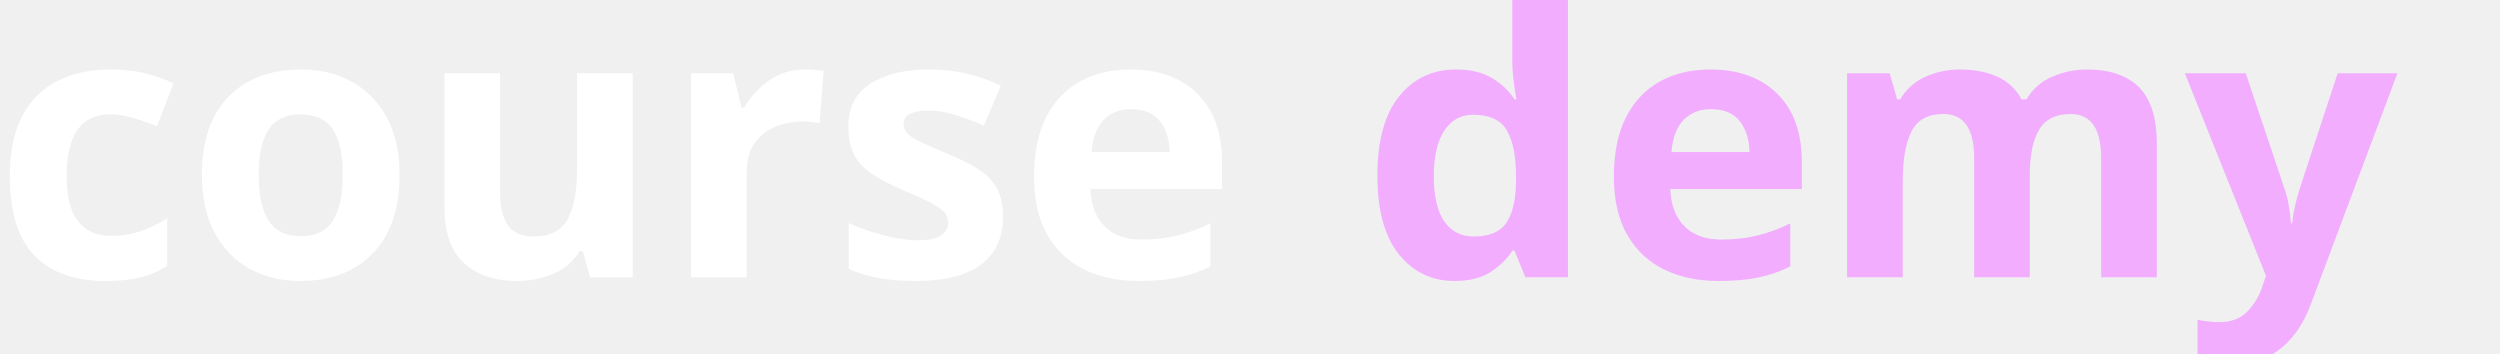
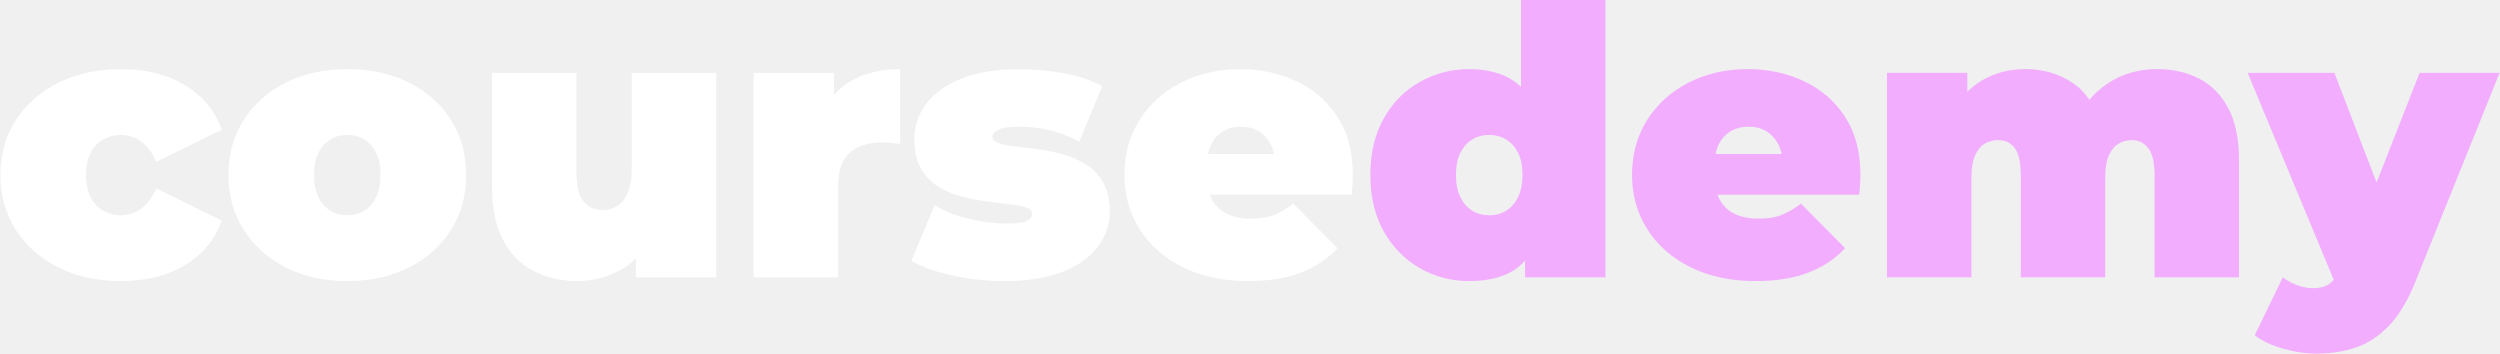
- <svg xmlns="http://www.w3.org/2000/svg" xml:space="preserve" width="2.815in" height="0.398in" version="1.1" style="shape-rendering:geometricPrecision; text-rendering:geometricPrecision; image-rendering:optimizeQuality; fill-rule:evenodd; clip-rule:evenodd" viewBox="0 0 746.23 105.58">
+ <svg xmlns="http://www.w3.org/2000/svg" xml:space="preserve" width="3.839in" height="0.543in" version="1.1" style="shape-rendering:geometricPrecision; text-rendering:geometricPrecision; image-rendering:optimizeQuality; fill-rule:evenodd; clip-rule:evenodd" viewBox="0 0 1387.57 196.33">
  <defs>
-     <font id="FontID0" horiz-adv-x="806" font-variant="normal" style="fill-rule:nonzero" font-style="normal" font-weight="900">
-       <font-face font-family="Montserrat Black">
-         <font-face-src>
-           <font-face-name name="Montserrat Black" />
-         </font-face-src>
-       </font-face>
-       <missing-glyph>
-         <path d="M0 0z" />
-       </missing-glyph>
-       <glyph unicode="c" horiz-adv-x="614" d="M343.997 -9.996c-62.661,0 -118.328,11.997 -167,35.992 -48.663,24.004 -86.834,57.499 -114.494,100.505 -27.67,42.996 -41.5,92.164 -41.5,147.503 0,55.33 13.83,104.33 41.5,146.998 27.66,42.669 65.831,75.996 114.494,100 48.672,23.995 104.339,36.002 167,36.002 66.673,0 123.667,-14.335 171.002,-43.005 47.335,-28.661 79.998,-68.328 97.999,-119.001l-174.995 -86.001c-11.334,25.341 -25.173,43.669 -41.5,55.003 -16.336,11.334 -34.169,17 -53.507,17 -16.663,0 -32.158,-4.002 -46.493,-11.997 -14.335,-8.004 -25.669,-19.834 -34,-35.506 -8.332,-15.663 -12.502,-35.496 -12.502,-59.491 0,-24.004 4.171,-44.006 12.502,-60.006 8.332,-16 19.665,-27.997 34,-36.002 14.335,-7.995 29.83,-11.997 46.493,-11.997 19.338,0 37.17,5.667 53.507,17 16.327,11.334 30.166,29.671 41.5,55.003l174.995 -86.001c-18.001,-50.664 -50.664,-90.331 -97.999,-119.001 -47.335,-28.67 -104.33,-42.996 -171.002,-42.996z" />
-       <glyph unicode="d" horiz-adv-x="705" d="M290.004 -9.996c-47.335,0 -91.173,11.492 -131.504,34.496 -40.331,23.004 -72.499,55.667 -96.503,97.999 -23.995,42.332 -36.002,92.837 -36.002,151.506 0,58.659 12.007,109.164 36.002,151.496 24.004,42.332 56.172,74.836 96.503,97.503 40.331,22.667 84.169,34 131.504,34 47.999,0 87.329,-10.174 118.001,-30.503 30.662,-20.338 53.329,-51.337 67.991,-93.005 14.672,-41.659 22.003,-94.829 22.003,-159.491 0,-65.336 -6.836,-119.001 -20.497,-161.006 -13.671,-41.995 -35.665,-72.994 -66,-92.996 -30.335,-20.002 -70.834,-29.998 -121.498,-29.998zm53.993 175.996c16.673,0 31.672,4.002 45.007,11.997 13.335,8.004 23.995,20.17 31.999,36.507 7.995,16.327 11.997,36.16 11.997,59.501 0,23.995 -4.002,43.828 -11.997,59.491 -8.004,15.672 -18.665,27.501 -31.999,35.506 -13.335,7.995 -28.334,11.997 -45.007,11.997 -16.663,0 -31.663,-4.002 -44.997,-11.997 -13.335,-8.004 -24.004,-19.834 -31.999,-35.506 -8.004,-15.663 -11.997,-35.496 -11.997,-59.491 0,-23.34 3.993,-43.174 11.997,-59.501 7.995,-16.336 18.665,-28.502 31.999,-36.507 13.335,-7.995 28.334,-11.997 44.997,-11.997zm96.007 -166l0 74.004 -1.001 200 -10.006 200 0 267.991 226.005 0 0 -741.996 -214.999 0z" />
-       <glyph unicode="e" horiz-adv-x="653" d="M352.001 -9.996c-66.663,0 -124.836,12.334 -174.5,36.993 -49.673,24.668 -88.171,58.5 -115.504,101.506 -27.333,42.996 -40.995,91.5 -40.995,145.502 0,55.33 13.493,104.33 40.499,146.998 26.996,42.669 63.998,75.996 110.997,100 46.998,23.995 99.832,36.002 158.5,36.002 54.002,0 103.834,-10.669 149.504,-32.009 45.661,-21.33 82.326,-52.992 109.996,-94.997 27.67,-41.995 41.5,-93.997 41.5,-155.994 0,-8.004 -0.337,-16.841 -1.001,-26.501 -0.664,-9.669 -1.328,-18.506 -2.001,-26.501l-420.993 0 0 108.996 300.991 0 -84.992 -28.998c0,21.33 -3.834,39.499 -11.502,54.498 -7.668,14.999 -18.169,26.669 -31.504,35.001 -13.335,8.332 -29.334,12.502 -47.999,12.502 -18.665,0 -34.833,-4.171 -48.504,-12.502 -13.662,-8.332 -24.163,-20.002 -31.494,-35.001 -7.331,-14.999 -11.006,-33.168 -11.006,-54.498l0 -34c0,-23.331 4.676,-43.333 14.008,-59.996 9.332,-16.673 22.667,-29.175 39.994,-37.507 17.337,-8.332 38.339,-12.493 62.998,-12.493 25.341,0 46.175,3.329 62.502,9.996 16.336,6.667 33.505,16.663 51.505,29.998l118.001 -119.001c-26.669,-28.661 -59.501,-50.496 -98.504,-65.495 -39.003,-14.999 -85.833,-22.499 -140.499,-22.499z" />
-       <glyph unicode="m" horiz-adv-x="1040" d="M774.004 557.004c41.332,0 78.493,-8.5 111.492,-25.5 33,-17 59.005,-43.501 78.006,-79.502 19.001,-36.002 28.493,-82.663 28.493,-140.004l0 -311.997 -225.996 0 0 273.004c0,34 -5.667,58.163 -17,72.499 -11.334,14.335 -25.996,21.498 -43.997,21.498 -13.335,0 -25.332,-3.329 -36.002,-9.996 -10.669,-6.667 -19.17,-17.169 -25.5,-31.504 -6.331,-14.335 -9.501,-33.832 -9.501,-58.5l0 -267 -225.996 0 0 273.004c0,34 -5.339,58.163 -16.009,72.499 -10.66,14.335 -25.659,21.498 -44.997,21.498 -13.335,0 -25.332,-3.329 -36.002,-9.996 -10.66,-6.667 -19.16,-17.169 -25.5,-31.504 -6.331,-14.335 -9.501,-33.832 -9.501,-58.5l0 -267 -225.996 0 0 546.998 214.999 0 0 -156.995 -43.997 43.997c20.666,41.332 48.336,72.162 83,92.501 34.664,20.329 73.331,30.503 116,30.503 47.999,0 90.499,-12.502 127.501,-37.507 36.993,-24.995 61.829,-64.494 74.5,-118.496l-69.001 10.997c20.002,45.334 49.168,80.84 87.498,106.499 38.33,25.669 82.832,38.508 133.505,38.508z" />
-       <glyph unicode="o" horiz-adv-x="677" d="M339.003 -9.996c-62.007,0 -116.832,12.166 -164.503,36.497 -47.662,24.331 -85.169,57.836 -112.502,100.496 -27.333,42.669 -40.995,91.668 -40.995,147.008 0,55.33 13.662,104.33 40.995,146.998 27.333,42.669 64.84,75.996 112.502,100 47.672,23.995 102.497,36.002 164.503,36.002 61.997,0 117,-12.007 164.999,-36.002 47.999,-24.004 85.496,-57.331 112.502,-100 26.996,-42.669 40.499,-91.668 40.499,-146.998 0,-55.339 -13.503,-104.339 -40.499,-147.008 -27.006,-42.659 -64.504,-76.164 -112.502,-100.496 -47.999,-24.331 -103.002,-36.497 -164.999,-36.497zm0 175.996c16.663,0 31.663,4.002 44.997,11.997 13.335,8.004 24.004,20.17 31.999,36.507 8.004,16.327 11.997,36.16 11.997,59.501 0,23.995 -3.993,43.828 -11.997,59.491 -7.995,15.672 -18.665,27.501 -31.999,35.506 -13.335,7.995 -28.334,11.997 -44.997,11.997 -16.673,0 -31.672,-4.002 -45.007,-11.997 -13.335,-8.004 -23.995,-19.834 -31.999,-35.506 -7.995,-15.663 -11.997,-35.496 -11.997,-59.491 0,-23.34 4.002,-43.174 11.997,-59.501 8.004,-16.336 18.665,-28.502 31.999,-36.507 13.335,-7.995 28.334,-11.997 45.007,-11.997z" />
-       <glyph unicode="r" horiz-adv-x="456" d="M50 0l0 546.998 214.999 0 0 -164.999 -35.001 46.998c16.673,42.669 43.333,74.668 79.998,95.998 36.675,21.339 80.671,32.009 131.999,32.009l0 -200c-9.996,1.328 -18.833,2.328 -26.491,2.992 -7.668,0.673 -15.504,1.001 -23.509,1.001 -33.991,0 -61.829,-8.827 -83.495,-26.501 -21.666,-17.664 -32.504,-48.167 -32.504,-91.5l0 -242.996 -225.996 0z" />
-       <glyph unicode="s" horiz-adv-x="564" d="M263.999 -9.996c-46.662,0 -92.669,4.993 -138.003,14.999 -45.334,9.996 -81.999,22.994 -109.996,38.994l61.997 148.999c26.005,-15.326 56.172,-27.333 90.499,-35.992 34.337,-8.668 67.832,-13.007 100.505,-13.007 27.333,0 45.829,2.338 55.498,7.004 9.669,4.666 14.504,10.997 14.504,19.001 0,7.995 -5.667,13.83 -17,17.496 -11.334,3.666 -26.332,6.499 -45.007,8.5 -18.665,2.001 -39.162,4.498 -61.492,7.5 -22.34,3.002 -44.838,7.5 -67.505,13.503 -22.667,6.003 -43.333,14.999 -61.997,26.996 -18.665,12.007 -33.664,28.175 -44.997,48.504 -11.334,20.329 -17,46.166 -17,77.501 0,34.664 10.492,66 31.494,93.997 21.002,27.997 52.338,50.505 94.006,67.505 41.659,17 93.164,25.5 154.498,25.5 39.994,0 79.998,-3.675 120.002,-11.006 39.994,-7.331 74.331,-18.665 102.992,-34l-61.997 -148.999c-27.997,15.336 -55.498,25.837 -82.495,31.504 -27.006,5.667 -52.169,8.5 -75.5,8.5 -28.67,0 -48.167,-2.665 -58.5,-8.004 -10.333,-5.33 -15.504,-11.334 -15.504,-18.001 0,-7.995 5.667,-13.998 17,-18.001 11.334,-3.993 26.332,-6.995 44.997,-8.996 18.674,-2.001 39.172,-4.498 61.502,-7.5 22.33,-3.002 44.67,-7.668 67,-13.998 22.33,-6.331 42.837,-15.504 61.502,-27.501 18.665,-11.997 33.664,-28.165 44.997,-48.504 11.334,-20.329 17,-46.166 17,-77.501 0,-32.663 -10.333,-63.166 -30.999,-91.5 -20.666,-28.324 -52.001,-50.991 -93.997,-67.991 -42.005,-17 -94.67,-25.5 -158.004,-25.5z" />
-       <glyph unicode="u" horiz-adv-x="697" d="M277.997 -9.996c-43.333,0 -82.495,8.827 -117.496,26.501 -35.001,17.664 -62.502,45.325 -82.504,83 -19.992,37.666 -29.998,86.16 -29.998,145.493l0 302.001 226.005 0 0 -262.998c0,-38.666 6.331,-65.663 18.992,-80.999 12.671,-15.336 30.008,-23.004 52.001,-23.004 13.335,0 25.837,3.497 37.507,10.501 11.661,7.004 21.161,18.665 28.493,35.001 7.341,16.336 11.006,37.834 11.006,64.504l0 256.995 225.996 0 0 -546.998 -214.999 0 0 158.004 42.996 -43.005c-19.329,-42.669 -46.83,-74.163 -82.495,-94.502 -35.665,-20.329 -74.163,-30.494 -115.504,-30.494z" />
-       <glyph unicode="y" horiz-adv-x="643" d="M170.002 -204.002c-29.998,0 -60.501,4.498 -91.5,13.503 -30.999,8.996 -55.835,20.834 -74.5,35.496l74.995 155.003c11.334,-8.668 24.172,-15.663 38.498,-21.002 14.335,-5.33 28.175,-7.995 41.5,-7.995 20.002,0 35.338,4.161 46.007,12.493 10.66,8.341 19.329,20.834 25.996,37.507l23.004 57.995 16 22.003 174.995 445.998 213.999 0 -224.995 -557.995c-20.002,-50 -43.164,-89.003 -69.497,-117 -26.332,-28.006 -55.667,-47.672 -88.003,-59.005 -32.336,-11.334 -67.832,-17 -106.499,-17zm53.002 179.007l-238.003 571.994 231.999 0 163.999 -425.996 -157.995 -145.998z" />
-     </font>
    <style type="text/css">
   
-     @font-face { font-family:"Montserrat Black";font-variant:normal;font-style:normal;font-weight:900;src:url("#FontID0") format(svg)}
-     .fil1 {fill:#F2ADFE}
-     .fil0 {fill:white}
-     .fnt0 {font-weight:900;font-size:111.61px;font-family:'Montserrat Black'}
+     .fil1 {fill:#F2ADFE;fill-rule:nonzero}
+     .fil0 {fill:white;fill-rule:nonzero}
   
  </style>
  </defs>
  <g id="Layer_x0020_1">
-     <text x="-2.34" y="82.82" class="fil0 fnt0">course</text>
-     <text x="406.15" y="82.82" class="fil1 fnt0">demy</text>
+     <g id="_1466040224592">
+       <path class="fil0" d="M67.03 156.06c-13,0 -24.56,-2.49 -34.66,-7.47 -10.1,-4.98 -18.02,-11.93 -23.76,-20.86 -5.74,-8.92 -8.61,-19.13 -8.61,-30.61 0,-11.48 2.87,-21.65 8.61,-30.51 5.74,-8.86 13.66,-15.77 23.76,-20.75 10.1,-4.98 21.65,-7.47 34.66,-7.47 13.84,0 25.67,2.97 35.49,8.92 9.82,5.95 16.6,14.18 20.34,24.7l-36.32 17.85c-2.35,-5.26 -5.22,-9.06 -8.61,-11.41 -3.39,-2.35 -7.09,-3.53 -11.1,-3.53 -3.46,0 -6.68,0.83 -9.65,2.49 -2.97,1.66 -5.33,4.12 -7.06,7.37 -1.73,3.25 -2.59,7.37 -2.59,12.35 0,4.98 0.87,9.13 2.59,12.45 1.73,3.32 4.08,5.81 7.06,7.47 2.97,1.66 6.19,2.49 9.65,2.49 4.01,0 7.71,-1.18 11.1,-3.53 3.39,-2.35 6.26,-6.16 8.61,-11.41l36.32 17.85c-3.74,10.51 -10.51,18.75 -20.34,24.7 -9.82,5.95 -21.65,8.92 -35.49,8.92zm125.56 0c-12.87,0 -24.25,-2.52 -34.14,-7.57 -9.89,-5.05 -17.67,-12 -23.35,-20.86 -5.67,-8.85 -8.51,-19.02 -8.51,-30.51 0,-11.48 2.84,-21.65 8.51,-30.51 5.67,-8.86 13.45,-15.77 23.35,-20.75 9.89,-4.98 21.27,-7.47 34.14,-7.47 12.87,0 24.28,2.49 34.24,7.47 9.96,4.98 17.74,11.9 23.35,20.75 5.6,8.86 8.4,19.02 8.4,30.51 0,11.48 -2.8,21.65 -8.4,30.51 -5.6,8.86 -13.39,15.81 -23.35,20.86 -9.96,5.05 -21.38,7.57 -34.24,7.57zm0 -36.53c3.46,0 6.57,-0.83 9.34,-2.49 2.77,-1.66 4.98,-4.18 6.64,-7.57 1.66,-3.39 2.49,-7.51 2.49,-12.35 0,-4.98 -0.83,-9.1 -2.49,-12.35 -1.66,-3.25 -3.87,-5.71 -6.64,-7.37 -2.77,-1.66 -5.88,-2.49 -9.34,-2.49 -3.46,0 -6.57,0.83 -9.34,2.49 -2.77,1.66 -4.98,4.12 -6.64,7.37 -1.66,3.25 -2.49,7.37 -2.49,12.35 0,4.84 0.83,8.96 2.49,12.35 1.66,3.39 3.87,5.91 6.64,7.57 2.77,1.66 5.88,2.49 9.34,2.49zm128.05 36.53c-8.99,0 -17.12,-1.83 -24.38,-5.5 -7.26,-3.67 -12.97,-9.41 -17.12,-17.22 -4.15,-7.82 -6.22,-17.88 -6.22,-30.2l0 -62.68 46.9 0 0 54.58c0,8.03 1.31,13.63 3.94,16.81 2.63,3.18 6.23,4.77 10.79,4.77 2.77,0 5.36,-0.73 7.78,-2.18 2.42,-1.45 4.39,-3.88 5.91,-7.26 1.52,-3.39 2.28,-7.85 2.28,-13.39l0 -53.34 46.9 0 0 113.52 -44.62 0 0 -32.79 8.92 8.92c-4.01,8.86 -9.72,15.39 -17.12,19.61 -7.4,4.22 -15.39,6.33 -23.97,6.33zm97.54 -2.07l0 -113.52 44.62 0 0 34.24 -7.26 -9.75c3.46,-8.86 8.99,-15.5 16.6,-19.92 7.61,-4.43 16.74,-6.64 27.39,-6.64l0 41.51c-2.07,-0.28 -3.91,-0.48 -5.5,-0.62 -1.59,-0.14 -3.22,-0.21 -4.88,-0.21 -7.06,0 -12.83,1.83 -17.33,5.5 -4.5,3.67 -6.75,10 -6.75,18.99l0 50.43 -46.9 0zm139.05 2.07c-9.69,0 -19.23,-1.04 -28.64,-3.11 -9.41,-2.07 -17.02,-4.77 -22.83,-8.09l12.87 -30.92c5.4,3.18 11.66,5.67 18.78,7.47 7.13,1.8 14.08,2.7 20.86,2.7 5.67,0 9.51,-0.48 11.52,-1.45 2.01,-0.97 3.01,-2.28 3.01,-3.94 0,-1.66 -1.18,-2.87 -3.53,-3.63 -2.35,-0.76 -5.46,-1.35 -9.34,-1.76 -3.87,-0.41 -8.13,-0.93 -12.76,-1.56 -4.64,-0.62 -9.3,-1.56 -14.01,-2.8 -4.7,-1.25 -8.99,-3.11 -12.87,-5.6 -3.87,-2.49 -6.99,-5.84 -9.34,-10.07 -2.35,-4.22 -3.53,-9.58 -3.53,-16.08 0,-7.19 2.18,-13.7 6.54,-19.51 4.36,-5.81 10.86,-10.48 19.51,-14.01 8.65,-3.53 19.34,-5.29 32.06,-5.29 8.3,0 16.6,0.76 24.9,2.28 8.3,1.52 15.43,3.87 21.38,7.06l-12.87 30.92c-5.81,-3.18 -11.52,-5.36 -17.12,-6.54 -5.6,-1.18 -10.83,-1.76 -15.67,-1.76 -5.95,0 -10,0.55 -12.14,1.66 -2.14,1.11 -3.22,2.35 -3.22,3.73 0,1.66 1.18,2.91 3.53,3.74 2.35,0.83 5.46,1.45 9.34,1.87 3.87,0.41 8.13,0.93 12.76,1.56 4.64,0.62 9.27,1.59 13.9,2.91 4.64,1.31 8.89,3.22 12.76,5.71 3.87,2.49 6.99,5.84 9.34,10.06 2.35,4.22 3.53,9.58 3.53,16.08 0,6.78 -2.14,13.11 -6.43,18.99 -4.29,5.88 -10.79,10.58 -19.51,14.11 -8.72,3.53 -19.65,5.29 -32.79,5.29zm135.52 0c-13.84,0 -25.91,-2.56 -36.21,-7.68 -10.31,-5.12 -18.3,-12.14 -23.97,-21.06 -5.67,-8.92 -8.51,-18.99 -8.51,-30.2 0,-11.48 2.8,-21.65 8.41,-30.51 5.6,-8.86 13.28,-15.77 23.04,-20.75 9.75,-4.98 20.72,-7.47 32.89,-7.47 11.21,0 21.55,2.21 31.03,6.64 9.48,4.43 17.09,11 22.83,19.72 5.74,8.72 8.61,19.51 8.61,32.37 0,1.66 -0.07,3.49 -0.21,5.5 -0.14,2.01 -0.28,3.84 -0.42,5.5l-87.37 0 0 -22.62 62.47 0 -17.64 6.02c0,-4.43 -0.8,-8.2 -2.39,-11.31 -1.59,-3.11 -3.77,-5.53 -6.54,-7.26 -2.77,-1.73 -6.09,-2.59 -9.96,-2.59 -3.87,0 -7.23,0.87 -10.06,2.59 -2.84,1.73 -5.02,4.15 -6.54,7.26 -1.52,3.11 -2.28,6.88 -2.28,11.31l0 7.06c0,4.84 0.97,8.99 2.91,12.45 1.94,3.46 4.7,6.05 8.3,7.78 3.6,1.73 7.96,2.59 13.07,2.59 5.26,0 9.58,-0.69 12.97,-2.08 3.39,-1.38 6.95,-3.46 10.69,-6.22l24.49 24.7c-5.53,5.95 -12.35,10.48 -20.44,13.59 -8.09,3.11 -17.81,4.67 -29.16,4.67z" />
+       <path class="fil1" d="M815.4 156.06c-9.82,0 -18.92,-2.39 -27.29,-7.16 -8.37,-4.77 -15.05,-11.55 -20.03,-20.34 -4.98,-8.79 -7.47,-19.27 -7.47,-31.44 0,-12.18 2.49,-22.66 7.47,-31.44 4.98,-8.79 11.66,-15.53 20.03,-20.23 8.37,-4.7 17.47,-7.06 27.29,-7.06 9.96,0 18.12,2.11 24.49,6.33 6.36,4.22 11.07,10.65 14.11,19.3 3.04,8.65 4.57,19.68 4.57,33.1 0,13.56 -1.42,24.7 -4.25,33.41 -2.84,8.72 -7.4,15.15 -13.7,19.3 -6.3,4.15 -14.7,6.22 -25.22,6.22zm11.21 -36.53c3.46,0 6.57,-0.83 9.34,-2.49 2.77,-1.66 4.98,-4.18 6.64,-7.57 1.66,-3.39 2.49,-7.51 2.49,-12.35 0,-4.98 -0.83,-9.1 -2.49,-12.35 -1.66,-3.25 -3.87,-5.71 -6.64,-7.37 -2.77,-1.66 -5.88,-2.49 -9.34,-2.49 -3.46,0 -6.57,0.83 -9.34,2.49 -2.77,1.66 -4.98,4.12 -6.64,7.37 -1.66,3.25 -2.49,7.37 -2.49,12.35 0,4.84 0.83,8.96 2.49,12.35 1.66,3.39 3.87,5.91 6.64,7.57 2.77,1.66 5.88,2.49 9.34,2.49zm19.92 34.45l0 -15.36 -0.21 -41.51 -2.08 -41.51 0 -55.62 46.9 0 0 153.99 -44.62 0zm128.05 2.07c-13.84,0 -25.91,-2.56 -36.21,-7.68 -10.31,-5.12 -18.3,-12.14 -23.97,-21.06 -5.67,-8.92 -8.51,-18.99 -8.51,-30.2 0,-11.48 2.8,-21.65 8.41,-30.51 5.6,-8.86 13.28,-15.77 23.04,-20.75 9.75,-4.98 20.72,-7.47 32.89,-7.47 11.21,0 21.55,2.21 31.03,6.64 9.48,4.43 17.09,11 22.83,19.72 5.74,8.72 8.61,19.51 8.61,32.37 0,1.66 -0.07,3.49 -0.21,5.5 -0.14,2.01 -0.28,3.84 -0.42,5.5l-87.37 0 0 -22.62 62.47 0 -17.64 6.02c0,-4.43 -0.8,-8.2 -2.39,-11.31 -1.59,-3.11 -3.77,-5.53 -6.54,-7.26 -2.77,-1.73 -6.09,-2.59 -9.96,-2.59 -3.87,0 -7.23,0.87 -10.06,2.59 -2.84,1.73 -5.02,4.15 -6.54,7.26 -1.52,3.11 -2.28,6.88 -2.28,11.31l0 7.06c0,4.84 0.97,8.99 2.91,12.45 1.94,3.46 4.7,6.05 8.3,7.78 3.6,1.73 7.96,2.59 13.07,2.59 5.26,0 9.58,-0.69 12.97,-2.08 3.39,-1.38 6.95,-3.46 10.69,-6.22l24.49 24.7c-5.53,5.95 -12.35,10.48 -20.44,13.59 -8.09,3.11 -17.81,4.67 -29.16,4.67zm223.1 -117.67c8.58,0 16.29,1.76 23.14,5.29 6.85,3.53 12.25,9.03 16.19,16.5 3.94,7.47 5.91,17.15 5.91,29.05l0 64.75 -46.9 0 0 -56.66c0,-7.06 -1.18,-12.07 -3.53,-15.05 -2.35,-2.97 -5.4,-4.46 -9.13,-4.46 -2.77,0 -5.26,0.69 -7.47,2.07 -2.21,1.38 -3.98,3.56 -5.29,6.54 -1.32,2.97 -1.97,7.02 -1.97,12.14l0 55.41 -46.9 0 0 -56.66c0,-7.06 -1.11,-12.07 -3.32,-15.05 -2.21,-2.97 -5.33,-4.46 -9.34,-4.46 -2.77,0 -5.26,0.69 -7.47,2.07 -2.21,1.38 -3.98,3.56 -5.29,6.54 -1.32,2.97 -1.97,7.02 -1.97,12.14l0 55.41 -46.9 0 0 -113.52 44.62 0 0 32.58 -9.13 -9.13c4.29,-8.58 10.03,-14.98 17.22,-19.2 7.2,-4.22 15.22,-6.33 24.07,-6.33 9.96,0 18.78,2.59 26.46,7.78 7.68,5.19 12.83,13.39 15.46,24.59l-14.32 -2.28c4.15,-9.41 10.2,-16.78 18.16,-22.1 7.96,-5.33 17.19,-7.99 27.71,-7.99zm88.41 157.93c-6.23,0 -12.56,-0.93 -18.99,-2.8 -6.43,-1.87 -11.59,-4.32 -15.46,-7.37l15.57 -32.17c2.35,1.8 5.02,3.25 7.99,4.36 2.97,1.11 5.85,1.66 8.61,1.66 4.15,0 7.33,-0.87 9.55,-2.59 2.21,-1.73 4.01,-4.32 5.4,-7.78l4.77 -12.04 3.32 -4.57 36.32 -92.56 44.41 0 -46.69 115.8c-4.15,10.38 -8.96,18.47 -14.42,24.28 -5.46,5.81 -11.55,9.89 -18.26,12.25 -6.71,2.35 -14.08,3.53 -22.1,3.53zm11 -37.15l-49.39 -118.71 48.15 0 34.04 88.41 -32.79 30.3z" />
+     </g>
  </g>
</svg>
